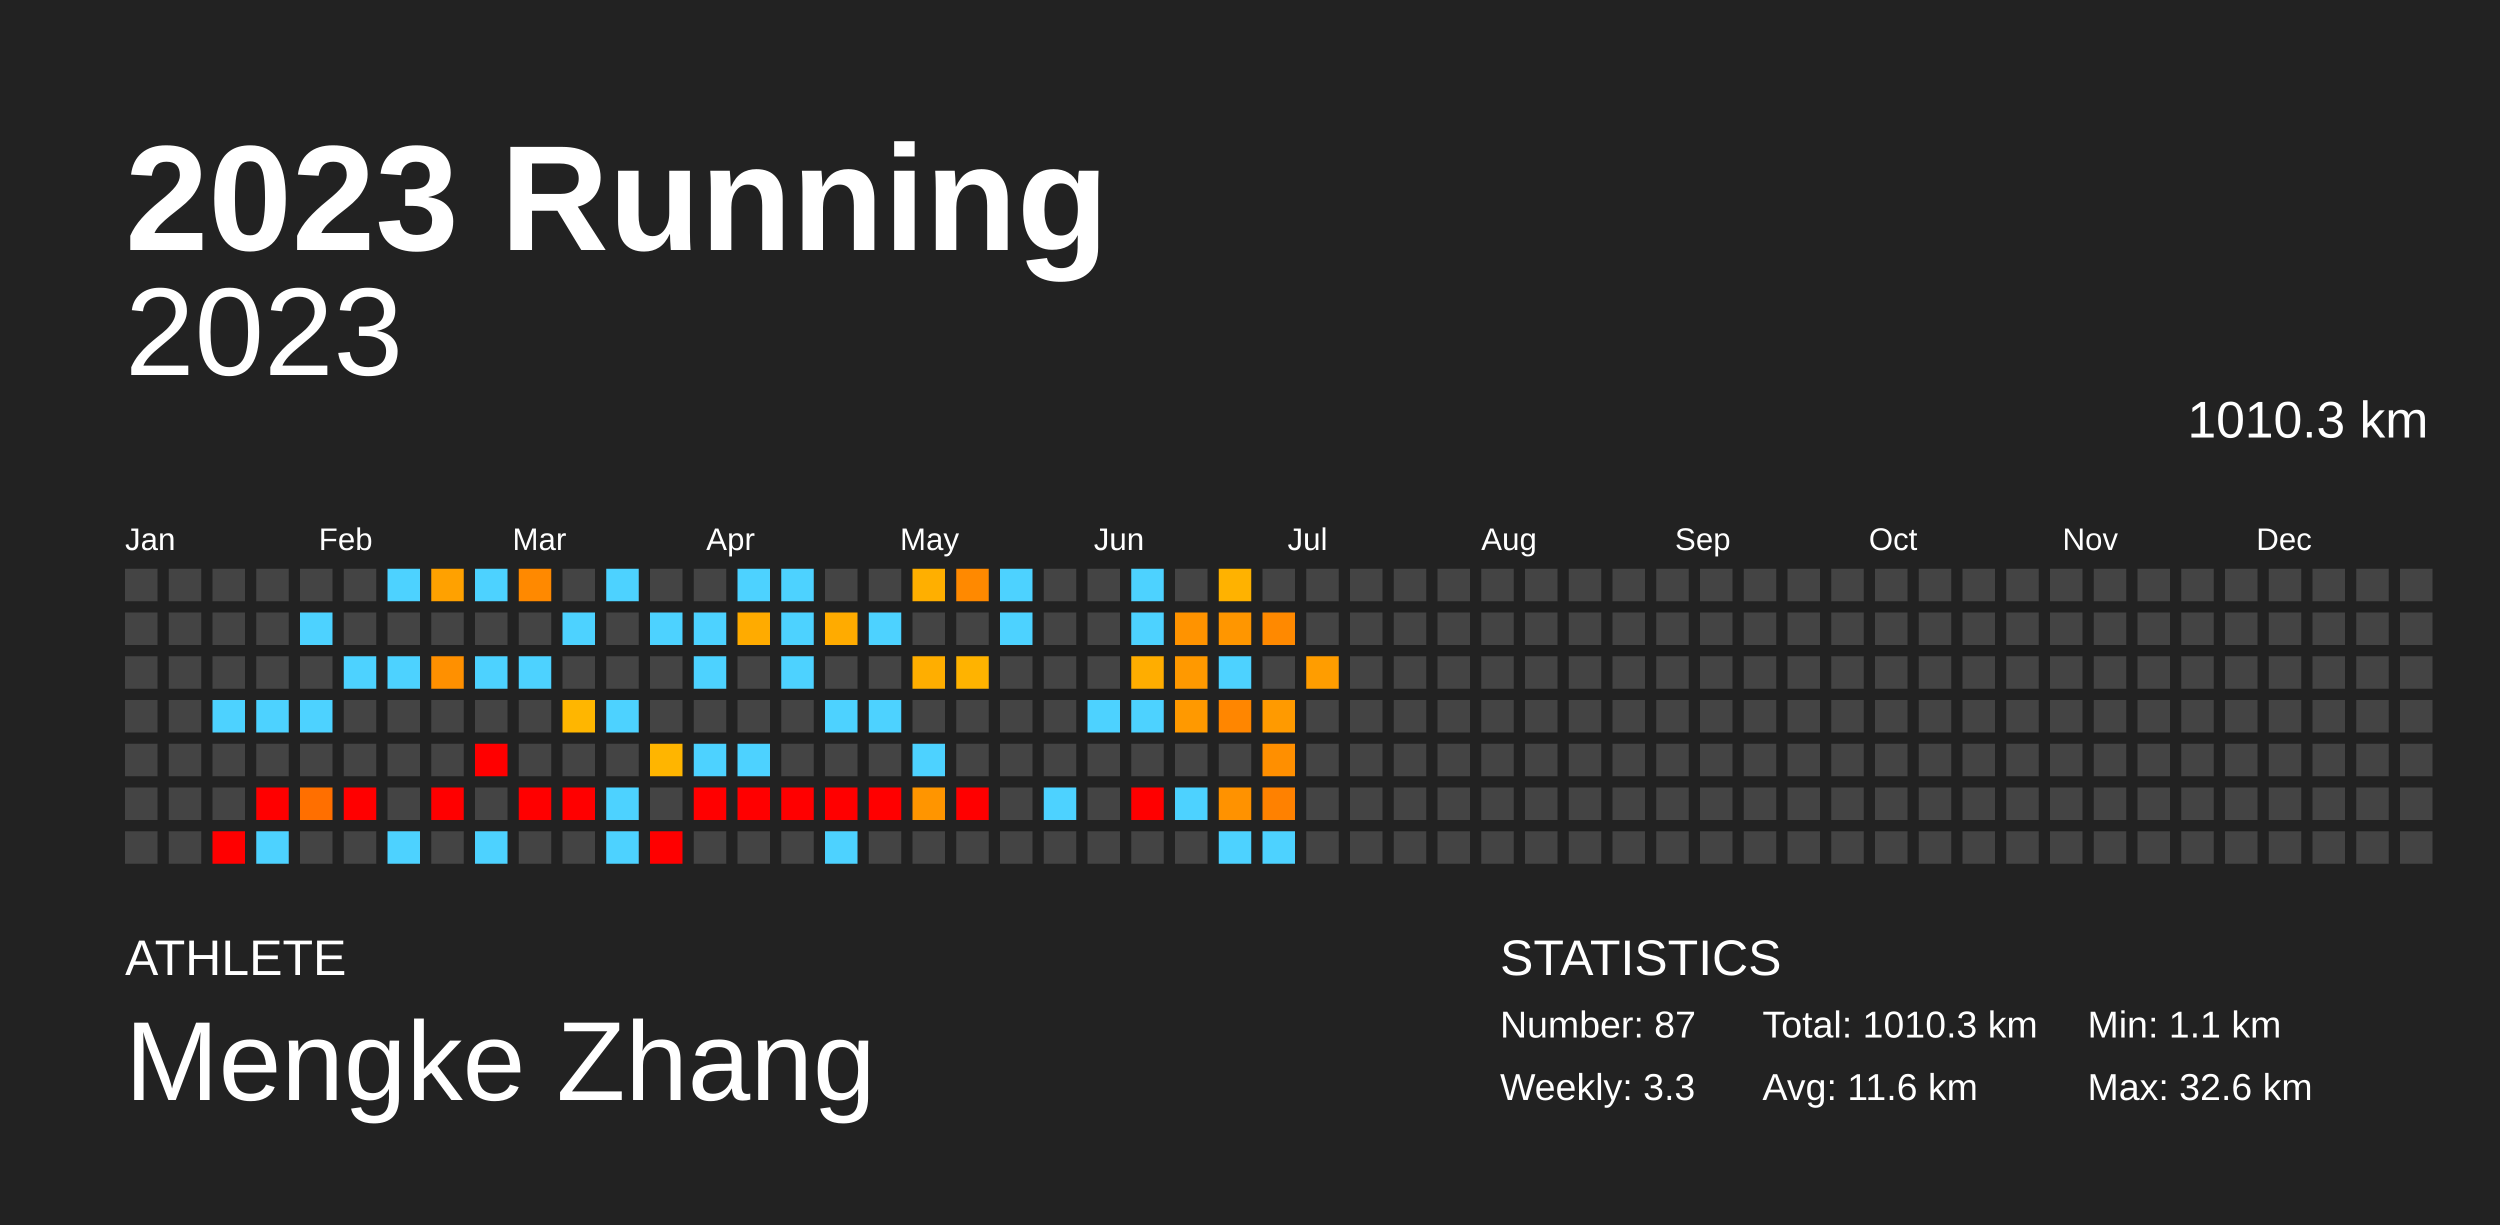
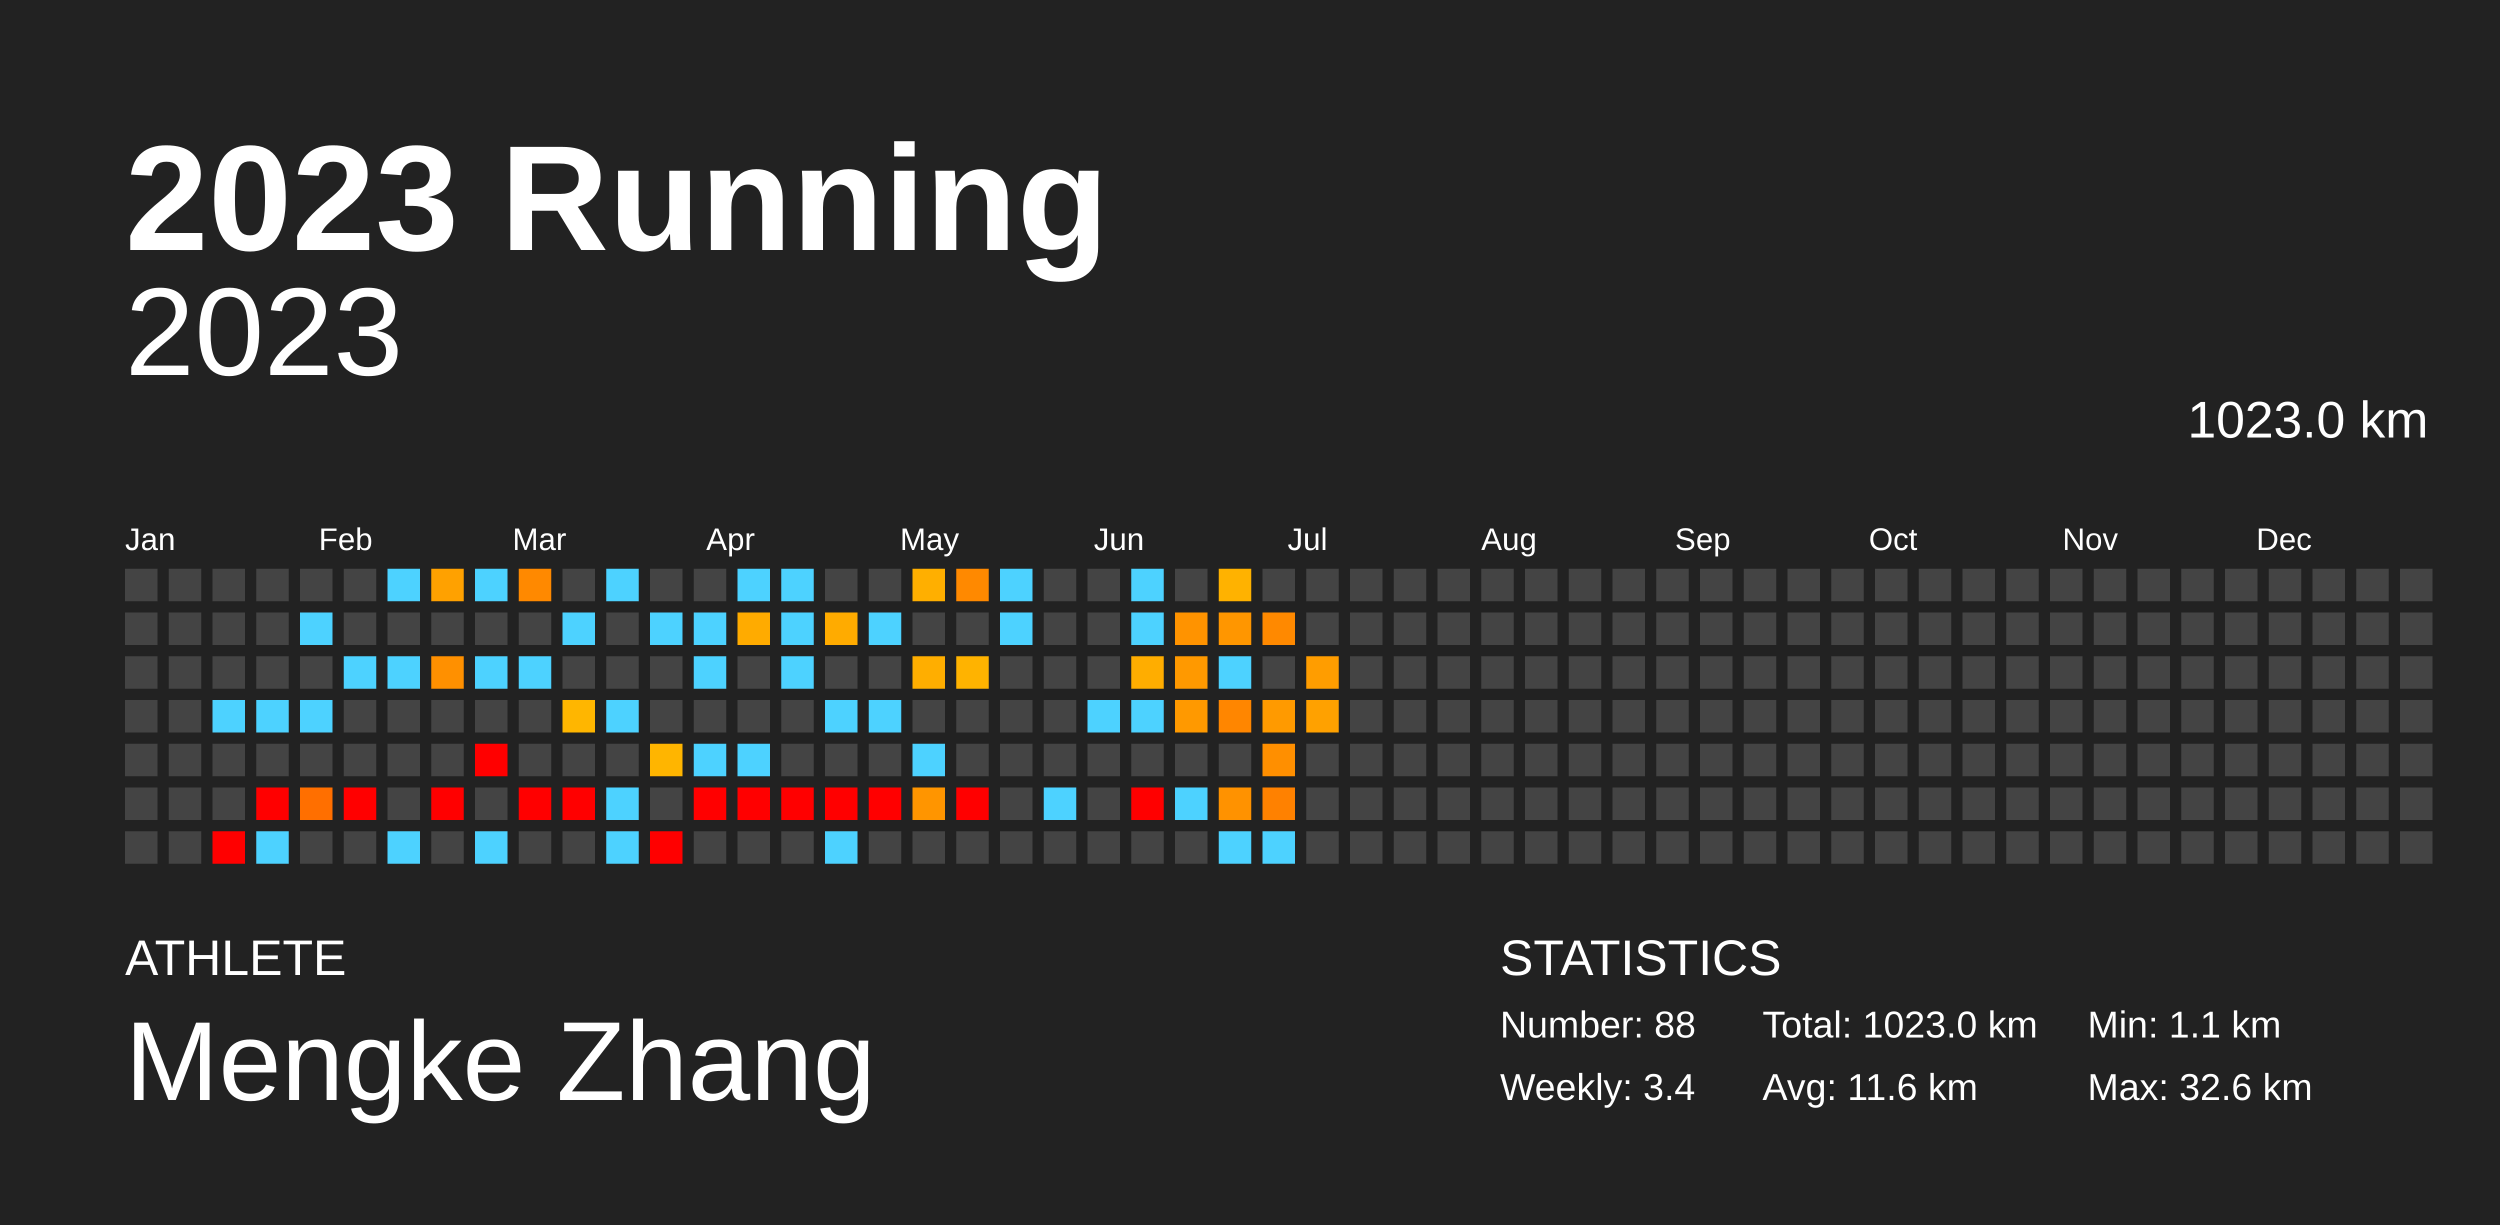
<svg xmlns="http://www.w3.org/2000/svg" baseProfile="full" height="98mm" version="1.1" viewBox="0,0,200,98" width="200mm">
  <defs />
  <rect fill="#222222" height="98" width="200" x="0" y="0" />
  <text fill="#FFFFFF" style="font-size:12px; font-family:Arial; font-weight:bold;" x="10" y="20">2023 Running</text>
  <text fill="#FFFFFF" style="font-size:4px; font-family:Arial" x="10" y="78">ATHLETE</text>
  <text fill="#FFFFFF" style="font-size:9px; font-family:Arial" x="10" y="88">Mengke Zhang</text>
  <text fill="#FFFFFF" style="font-size:4px; font-family:Arial" x="120" y="78">STATISTICS</text>
-   <text fill="#FFFFFF" style="font-size:3px; font-family:Arial" x="120" y="83">Number: 87</text>
-   <text fill="#FFFFFF" style="font-size:3px; font-family:Arial" x="120" y="88">Weekly: 3.3</text>
-   <text fill="#FFFFFF" style="font-size:3px; font-family:Arial" x="141" y="83">Total: 1010.3 km</text>
+   <text fill="#FFFFFF" style="font-size:3px; font-family:Arial" x="120" y="83">Number: 88</text>
+   <text fill="#FFFFFF" style="font-size:3px; font-family:Arial" x="120" y="88">Weekly: 3.4</text>
+   <text fill="#FFFFFF" style="font-size:3px; font-family:Arial" x="141" y="83">Total: 1023.0 km</text>
  <text fill="#FFFFFF" style="font-size:3px; font-family:Arial" x="141" y="88">Avg: 11.6 km</text>
  <text fill="#FFFFFF" style="font-size:3px; font-family:Arial" x="167" y="83">Min: 1.1 km</text>
  <text fill="#FFFFFF" style="font-size:3px; font-family:Arial" x="167" y="88">Max: 32.6 km</text>
  <text alignment-baseline="hanging" fill="#FFFFFF" style="font-size:10.0px; font-family:Arial;" x="10" y="30">2023</text>
-   <text alignment-baseline="hanging" fill="#FFFFFF" style="font-size:4.125px; font-family:Arial;" x="175" y="35">1010.3 km</text>
+   <text alignment-baseline="hanging" fill="#FFFFFF" style="font-size:4.125px; font-family:Arial;" x="175" y="35">1023.0 km</text>
  <text fill="#FFFFFF" style="font-size:2.5px; font-family:Arial" x="10.0" y="44">Jan</text>
  <text fill="#FFFFFF" style="font-size:2.5px; font-family:Arial" x="25.5" y="44">Feb</text>
  <text fill="#FFFFFF" style="font-size:2.5px; font-family:Arial" x="41.0" y="44">Mar</text>
  <text fill="#FFFFFF" style="font-size:2.5px; font-family:Arial" x="56.5" y="44">Apr</text>
  <text fill="#FFFFFF" style="font-size:2.5px; font-family:Arial" x="72.0" y="44">May</text>
  <text fill="#FFFFFF" style="font-size:2.5px; font-family:Arial" x="87.5" y="44">Jun</text>
  <text fill="#FFFFFF" style="font-size:2.5px; font-family:Arial" x="103.0" y="44">Jul</text>
  <text fill="#FFFFFF" style="font-size:2.5px; font-family:Arial" x="118.5" y="44">Aug</text>
  <text fill="#FFFFFF" style="font-size:2.5px; font-family:Arial" x="134.0" y="44">Sep</text>
  <text fill="#FFFFFF" style="font-size:2.5px; font-family:Arial" x="149.5" y="44">Oct</text>
  <text fill="#FFFFFF" style="font-size:2.5px; font-family:Arial" x="165.0" y="44">Nov</text>
  <text fill="#FFFFFF" style="font-size:2.5px; font-family:Arial" x="180.5" y="44">Dec</text>
  <rect fill="#444444" height="2.6" width="2.6" x="10.0" y="45.5" />
  <rect fill="#444444" height="2.6" width="2.6" x="10.0" y="49.0" />
  <rect fill="#444444" height="2.6" width="2.6" x="10.0" y="52.5" />
  <rect fill="#444444" height="2.6" width="2.6" x="10.0" y="56.0" />
  <rect fill="#444444" height="2.6" width="2.6" x="10.0" y="59.5" />
  <rect fill="#444444" height="2.6" width="2.6" x="10.0" y="63.0" />
  <rect fill="#444444" height="2.6" width="2.6" x="10.0" y="66.5" />
  <rect fill="#444444" height="2.6" width="2.6" x="13.5" y="45.5" />
  <rect fill="#444444" height="2.6" width="2.6" x="13.5" y="49.0" />
  <rect fill="#444444" height="2.6" width="2.6" x="13.5" y="52.5" />
  <rect fill="#444444" height="2.6" width="2.6" x="13.5" y="56.0" />
  <rect fill="#444444" height="2.6" width="2.6" x="13.5" y="59.5" />
  <rect fill="#444444" height="2.6" width="2.6" x="13.5" y="63.0" />
  <rect fill="#444444" height="2.6" width="2.6" x="13.5" y="66.5" />
  <rect fill="#444444" height="2.6" width="2.6" x="17.0" y="45.5" />
  <rect fill="#444444" height="2.6" width="2.6" x="17.0" y="49.0" />
  <rect fill="#444444" height="2.6" width="2.6" x="17.0" y="52.5" />
  <rect fill="#4dd2ff" height="2.6" width="2.6" x="17.0" y="56.0" />
  <rect fill="#444444" height="2.6" width="2.6" x="17.0" y="59.5" />
  <rect fill="#444444" height="2.6" width="2.6" x="17.0" y="63.0" />
  <rect fill="red" height="2.6" width="2.6" x="17.0" y="66.5" />
  <rect fill="#444444" height="2.6" width="2.6" x="20.5" y="45.5" />
  <rect fill="#444444" height="2.6" width="2.6" x="20.5" y="49.0" />
  <rect fill="#444444" height="2.6" width="2.6" x="20.5" y="52.5" />
  <rect fill="#4dd2ff" height="2.6" width="2.6" x="20.5" y="56.0" />
  <rect fill="#444444" height="2.6" width="2.6" x="20.5" y="59.5" />
  <rect fill="red" height="2.6" width="2.6" x="20.5" y="63.0" />
  <rect fill="#4dd2ff" height="2.6" width="2.6" x="20.5" y="66.5" />
  <rect fill="#444444" height="2.6" width="2.6" x="24.0" y="45.5" />
  <rect fill="#4dd2ff" height="2.6" width="2.6" x="24.0" y="49.0" />
  <rect fill="#444444" height="2.6" width="2.6" x="24.0" y="52.5" />
  <rect fill="#4dd2ff" height="2.6" width="2.6" x="24.0" y="56.0" />
  <rect fill="#444444" height="2.6" width="2.6" x="24.0" y="59.5" />
  <rect fill="#ff6f00" height="2.6" width="2.6" x="24.0" y="63.0" />
  <rect fill="#444444" height="2.6" width="2.6" x="24.0" y="66.5" />
  <rect fill="#444444" height="2.6" width="2.6" x="27.5" y="45.5" />
  <rect fill="#444444" height="2.6" width="2.6" x="27.5" y="49.0" />
  <rect fill="#4dd2ff" height="2.6" width="2.6" x="27.5" y="52.5" />
  <rect fill="#444444" height="2.6" width="2.6" x="27.5" y="56.0" />
  <rect fill="#444444" height="2.6" width="2.6" x="27.5" y="59.5" />
  <rect fill="red" height="2.6" width="2.6" x="27.5" y="63.0" />
  <rect fill="#444444" height="2.6" width="2.6" x="27.5" y="66.5" />
  <rect fill="#4dd2ff" height="2.6" width="2.6" x="31.0" y="45.5" />
  <rect fill="#444444" height="2.6" width="2.6" x="31.0" y="49.0" />
  <rect fill="#4dd2ff" height="2.6" width="2.6" x="31.0" y="52.5" />
  <rect fill="#444444" height="2.6" width="2.6" x="31.0" y="56.0" />
  <rect fill="#444444" height="2.6" width="2.6" x="31.0" y="59.5" />
  <rect fill="#444444" height="2.6" width="2.6" x="31.0" y="63.0" />
  <rect fill="#4dd2ff" height="2.6" width="2.6" x="31.0" y="66.5" />
  <rect fill="#ffa100" height="2.6" width="2.6" x="34.5" y="45.5" />
  <rect fill="#444444" height="2.6" width="2.6" x="34.5" y="49.0" />
  <rect fill="#ff9000" height="2.6" width="2.6" x="34.5" y="52.5" />
  <rect fill="#444444" height="2.6" width="2.6" x="34.5" y="56.0" />
  <rect fill="#444444" height="2.6" width="2.6" x="34.5" y="59.5" />
  <rect fill="red" height="2.6" width="2.6" x="34.5" y="63.0" />
  <rect fill="#444444" height="2.6" width="2.6" x="34.5" y="66.5" />
  <rect fill="#4dd2ff" height="2.6" width="2.6" x="38.0" y="45.5" />
  <rect fill="#444444" height="2.6" width="2.6" x="38.0" y="49.0" />
  <rect fill="#4dd2ff" height="2.6" width="2.6" x="38.0" y="52.5" />
  <rect fill="#444444" height="2.6" width="2.6" x="38.0" y="56.0" />
  <rect fill="red" height="2.6" width="2.6" x="38.0" y="59.5" />
  <rect fill="#444444" height="2.6" width="2.6" x="38.0" y="63.0" />
  <rect fill="#4dd2ff" height="2.6" width="2.6" x="38.0" y="66.5" />
  <rect fill="#ff8900" height="2.6" width="2.6" x="41.5" y="45.5" />
  <rect fill="#444444" height="2.6" width="2.6" x="41.5" y="49.0" />
  <rect fill="#4dd2ff" height="2.6" width="2.6" x="41.5" y="52.5" />
  <rect fill="#444444" height="2.6" width="2.6" x="41.5" y="56.0" />
  <rect fill="#444444" height="2.6" width="2.6" x="41.5" y="59.5" />
  <rect fill="red" height="2.6" width="2.6" x="41.5" y="63.0" />
  <rect fill="#444444" height="2.6" width="2.6" x="41.5" y="66.5" />
  <rect fill="#444444" height="2.6" width="2.6" x="45.0" y="45.5" />
  <rect fill="#4dd2ff" height="2.6" width="2.6" x="45.0" y="49.0" />
  <rect fill="#444444" height="2.6" width="2.6" x="45.0" y="52.5" />
  <rect fill="#ffb600" height="2.6" width="2.6" x="45.0" y="56.0" />
  <rect fill="#444444" height="2.6" width="2.6" x="45.0" y="59.5" />
  <rect fill="red" height="2.6" width="2.6" x="45.0" y="63.0" />
  <rect fill="#444444" height="2.6" width="2.6" x="45.0" y="66.5" />
  <rect fill="#4dd2ff" height="2.6" width="2.6" x="48.5" y="45.5" />
  <rect fill="#444444" height="2.6" width="2.6" x="48.5" y="49.0" />
  <rect fill="#444444" height="2.6" width="2.6" x="48.5" y="52.5" />
  <rect fill="#4dd2ff" height="2.6" width="2.6" x="48.5" y="56.0" />
  <rect fill="#444444" height="2.6" width="2.6" x="48.5" y="59.5" />
  <rect fill="#4dd2ff" height="2.6" width="2.6" x="48.5" y="63.0" />
  <rect fill="#4dd2ff" height="2.6" width="2.6" x="48.5" y="66.5" />
  <rect fill="#444444" height="2.6" width="2.6" x="52.0" y="45.5" />
  <rect fill="#4dd2ff" height="2.6" width="2.6" x="52.0" y="49.0" />
  <rect fill="#444444" height="2.6" width="2.6" x="52.0" y="52.5" />
  <rect fill="#444444" height="2.6" width="2.6" x="52.0" y="56.0" />
  <rect fill="#ffb500" height="2.6" width="2.6" x="52.0" y="59.5" />
  <rect fill="#444444" height="2.6" width="2.6" x="52.0" y="63.0" />
  <rect fill="red" height="2.6" width="2.6" x="52.0" y="66.5" />
  <rect fill="#444444" height="2.6" width="2.6" x="55.5" y="45.5" />
  <rect fill="#4dd2ff" height="2.6" width="2.6" x="55.5" y="49.0" />
  <rect fill="#4dd2ff" height="2.6" width="2.6" x="55.5" y="52.5" />
  <rect fill="#444444" height="2.6" width="2.6" x="55.5" y="56.0" />
  <rect fill="#4dd2ff" height="2.6" width="2.6" x="55.5" y="59.5" />
  <rect fill="red" height="2.6" width="2.6" x="55.5" y="63.0" />
  <rect fill="#444444" height="2.6" width="2.6" x="55.5" y="66.5" />
  <rect fill="#4dd2ff" height="2.6" width="2.6" x="59.0" y="45.5" />
  <rect fill="#ffab00" height="2.6" width="2.6" x="59.0" y="49.0" />
  <rect fill="#444444" height="2.6" width="2.6" x="59.0" y="52.5" />
  <rect fill="#444444" height="2.6" width="2.6" x="59.0" y="56.0" />
  <rect fill="#4dd2ff" height="2.6" width="2.6" x="59.0" y="59.5" />
  <rect fill="red" height="2.6" width="2.6" x="59.0" y="63.0" />
  <rect fill="#444444" height="2.6" width="2.6" x="59.0" y="66.5" />
  <rect fill="#4dd2ff" height="2.6" width="2.6" x="62.5" y="45.5" />
  <rect fill="#4dd2ff" height="2.6" width="2.6" x="62.5" y="49.0" />
  <rect fill="#4dd2ff" height="2.6" width="2.6" x="62.5" y="52.5" />
  <rect fill="#444444" height="2.6" width="2.6" x="62.5" y="56.0" />
  <rect fill="#444444" height="2.6" width="2.6" x="62.5" y="59.5" />
  <rect fill="red" height="2.6" width="2.6" x="62.5" y="63.0" />
  <rect fill="#444444" height="2.6" width="2.6" x="62.5" y="66.5" />
  <rect fill="#444444" height="2.6" width="2.6" x="66.0" y="45.5" />
  <rect fill="#ffab00" height="2.6" width="2.6" x="66.0" y="49.0" />
  <rect fill="#444444" height="2.6" width="2.6" x="66.0" y="52.5" />
  <rect fill="#4dd2ff" height="2.6" width="2.6" x="66.0" y="56.0" />
  <rect fill="#444444" height="2.6" width="2.6" x="66.0" y="59.5" />
  <rect fill="red" height="2.6" width="2.6" x="66.0" y="63.0" />
  <rect fill="#4dd2ff" height="2.6" width="2.6" x="66.0" y="66.5" />
  <rect fill="#444444" height="2.6" width="2.6" x="69.5" y="45.5" />
  <rect fill="#4dd2ff" height="2.6" width="2.6" x="69.5" y="49.0" />
  <rect fill="#444444" height="2.6" width="2.6" x="69.5" y="52.5" />
  <rect fill="#4dd2ff" height="2.6" width="2.6" x="69.5" y="56.0" />
  <rect fill="#444444" height="2.6" width="2.6" x="69.5" y="59.5" />
  <rect fill="red" height="2.6" width="2.6" x="69.5" y="63.0" />
  <rect fill="#444444" height="2.6" width="2.6" x="69.5" y="66.5" />
  <rect fill="#ffaf00" height="2.6" width="2.6" x="73.0" y="45.5" />
  <rect fill="#444444" height="2.6" width="2.6" x="73.0" y="49.0" />
  <rect fill="#ffae00" height="2.6" width="2.6" x="73.0" y="52.5" />
  <rect fill="#444444" height="2.6" width="2.6" x="73.0" y="56.0" />
  <rect fill="#4dd2ff" height="2.6" width="2.6" x="73.0" y="59.5" />
  <rect fill="#ff9500" height="2.6" width="2.6" x="73.0" y="63.0" />
  <rect fill="#444444" height="2.6" width="2.6" x="73.0" y="66.5" />
  <rect fill="#ff8900" height="2.6" width="2.6" x="76.5" y="45.5" />
  <rect fill="#444444" height="2.6" width="2.6" x="76.5" y="49.0" />
  <rect fill="#ffb300" height="2.6" width="2.6" x="76.5" y="52.5" />
  <rect fill="#444444" height="2.6" width="2.6" x="76.5" y="56.0" />
  <rect fill="#444444" height="2.6" width="2.6" x="76.5" y="59.5" />
  <rect fill="red" height="2.6" width="2.6" x="76.5" y="63.0" />
  <rect fill="#444444" height="2.6" width="2.6" x="76.5" y="66.5" />
  <rect fill="#4dd2ff" height="2.6" width="2.6" x="80.0" y="45.5" />
  <rect fill="#4dd2ff" height="2.6" width="2.6" x="80.0" y="49.0" />
  <rect fill="#444444" height="2.6" width="2.6" x="80.0" y="52.5" />
  <rect fill="#444444" height="2.6" width="2.6" x="80.0" y="56.0" />
  <rect fill="#444444" height="2.6" width="2.6" x="80.0" y="59.5" />
  <rect fill="#444444" height="2.6" width="2.6" x="80.0" y="63.0" />
  <rect fill="#444444" height="2.6" width="2.6" x="80.0" y="66.5" />
  <rect fill="#444444" height="2.6" width="2.6" x="83.5" y="45.5" />
  <rect fill="#444444" height="2.6" width="2.6" x="83.5" y="49.0" />
  <rect fill="#444444" height="2.6" width="2.6" x="83.5" y="52.5" />
  <rect fill="#444444" height="2.6" width="2.6" x="83.5" y="56.0" />
  <rect fill="#444444" height="2.6" width="2.6" x="83.5" y="59.5" />
  <rect fill="#4dd2ff" height="2.6" width="2.6" x="83.5" y="63.0" />
  <rect fill="#444444" height="2.6" width="2.6" x="83.5" y="66.5" />
  <rect fill="#444444" height="2.6" width="2.6" x="87.0" y="45.5" />
  <rect fill="#444444" height="2.6" width="2.6" x="87.0" y="49.0" />
  <rect fill="#444444" height="2.6" width="2.6" x="87.0" y="52.5" />
  <rect fill="#4dd2ff" height="2.6" width="2.6" x="87.0" y="56.0" />
  <rect fill="#444444" height="2.6" width="2.6" x="87.0" y="59.5" />
  <rect fill="#444444" height="2.6" width="2.6" x="87.0" y="63.0" />
  <rect fill="#444444" height="2.6" width="2.6" x="87.0" y="66.5" />
  <rect fill="#4dd2ff" height="2.6" width="2.6" x="90.5" y="45.5" />
  <rect fill="#4dd2ff" height="2.6" width="2.6" x="90.5" y="49.0" />
  <rect fill="#ffad00" height="2.6" width="2.6" x="90.5" y="52.5" />
  <rect fill="#4dd2ff" height="2.6" width="2.6" x="90.5" y="56.0" />
  <rect fill="#444444" height="2.6" width="2.6" x="90.5" y="59.5" />
  <rect fill="red" height="2.6" width="2.6" x="90.5" y="63.0" />
  <rect fill="#444444" height="2.6" width="2.6" x="90.5" y="66.5" />
  <rect fill="#444444" height="2.6" width="2.6" x="94.0" y="45.5" />
  <rect fill="#ff9300" height="2.6" width="2.6" x="94.0" y="49.0" />
  <rect fill="#ff9900" height="2.6" width="2.6" x="94.0" y="52.5" />
  <rect fill="#ff9900" height="2.6" width="2.6" x="94.0" y="56.0" />
  <rect fill="#444444" height="2.6" width="2.6" x="94.0" y="59.5" />
  <rect fill="#4dd2ff" height="2.6" width="2.6" x="94.0" y="63.0" />
  <rect fill="#444444" height="2.6" width="2.6" x="94.0" y="66.5" />
  <rect fill="#ffb200" height="2.6" width="2.6" x="97.5" y="45.5" />
  <rect fill="#ff9600" height="2.6" width="2.6" x="97.5" y="49.0" />
  <rect fill="#4dd2ff" height="2.6" width="2.6" x="97.5" y="52.5" />
  <rect fill="#ff8600" height="2.6" width="2.6" x="97.5" y="56.0" />
  <rect fill="#444444" height="2.6" width="2.6" x="97.5" y="59.5" />
  <rect fill="#ff9200" height="2.6" width="2.6" x="97.5" y="63.0" />
  <rect fill="#4dd2ff" height="2.6" width="2.6" x="97.5" y="66.5" />
  <rect fill="#444444" height="2.6" width="2.6" x="101.0" y="45.5" />
  <rect fill="#ff8900" height="2.6" width="2.6" x="101.0" y="49.0" />
  <rect fill="#444444" height="2.6" width="2.6" x="101.0" y="52.5" />
  <rect fill="#ff9a00" height="2.6" width="2.6" x="101.0" y="56.0" />
  <rect fill="#ff8f00" height="2.6" width="2.6" x="101.0" y="59.5" />
  <rect fill="#ff8100" height="2.6" width="2.6" x="101.0" y="63.0" />
  <rect fill="#4dd2ff" height="2.6" width="2.6" x="101.0" y="66.5" />
  <rect fill="#444444" height="2.6" width="2.6" x="104.5" y="45.5" />
  <rect fill="#444444" height="2.6" width="2.6" x="104.5" y="49.0" />
  <rect fill="#ff9d00" height="2.6" width="2.6" x="104.5" y="52.5" />
-   <rect fill="#444444" height="2.6" width="2.6" x="104.5" y="56.0" />
+   <rect fill="#ffa100" height="2.6" width="2.6" x="104.5" y="56.0" />
  <rect fill="#444444" height="2.6" width="2.6" x="104.5" y="59.5" />
  <rect fill="#444444" height="2.6" width="2.6" x="104.5" y="63.0" />
  <rect fill="#444444" height="2.6" width="2.6" x="104.5" y="66.5" />
  <rect fill="#444444" height="2.6" width="2.6" x="108.0" y="45.5" />
  <rect fill="#444444" height="2.6" width="2.6" x="108.0" y="49.0" />
  <rect fill="#444444" height="2.6" width="2.6" x="108.0" y="52.5" />
  <rect fill="#444444" height="2.6" width="2.6" x="108.0" y="56.0" />
  <rect fill="#444444" height="2.6" width="2.6" x="108.0" y="59.5" />
  <rect fill="#444444" height="2.6" width="2.6" x="108.0" y="63.0" />
  <rect fill="#444444" height="2.6" width="2.6" x="108.0" y="66.5" />
  <rect fill="#444444" height="2.6" width="2.6" x="111.5" y="45.5" />
  <rect fill="#444444" height="2.6" width="2.6" x="111.5" y="49.0" />
  <rect fill="#444444" height="2.6" width="2.6" x="111.5" y="52.5" />
  <rect fill="#444444" height="2.6" width="2.6" x="111.5" y="56.0" />
  <rect fill="#444444" height="2.6" width="2.6" x="111.5" y="59.5" />
  <rect fill="#444444" height="2.6" width="2.6" x="111.5" y="63.0" />
  <rect fill="#444444" height="2.6" width="2.6" x="111.5" y="66.5" />
  <rect fill="#444444" height="2.6" width="2.6" x="115.0" y="45.5" />
  <rect fill="#444444" height="2.6" width="2.6" x="115.0" y="49.0" />
  <rect fill="#444444" height="2.6" width="2.6" x="115.0" y="52.5" />
  <rect fill="#444444" height="2.6" width="2.6" x="115.0" y="56.0" />
  <rect fill="#444444" height="2.6" width="2.6" x="115.0" y="59.5" />
  <rect fill="#444444" height="2.6" width="2.6" x="115.0" y="63.0" />
  <rect fill="#444444" height="2.6" width="2.6" x="115.0" y="66.5" />
  <rect fill="#444444" height="2.6" width="2.6" x="118.5" y="45.5" />
  <rect fill="#444444" height="2.6" width="2.6" x="118.5" y="49.0" />
  <rect fill="#444444" height="2.6" width="2.6" x="118.5" y="52.5" />
  <rect fill="#444444" height="2.6" width="2.6" x="118.5" y="56.0" />
  <rect fill="#444444" height="2.6" width="2.6" x="118.5" y="59.5" />
  <rect fill="#444444" height="2.6" width="2.6" x="118.5" y="63.0" />
  <rect fill="#444444" height="2.6" width="2.6" x="118.5" y="66.5" />
  <rect fill="#444444" height="2.6" width="2.6" x="122.0" y="45.5" />
  <rect fill="#444444" height="2.6" width="2.6" x="122.0" y="49.0" />
  <rect fill="#444444" height="2.6" width="2.6" x="122.0" y="52.5" />
  <rect fill="#444444" height="2.6" width="2.6" x="122.0" y="56.0" />
  <rect fill="#444444" height="2.6" width="2.6" x="122.0" y="59.5" />
  <rect fill="#444444" height="2.6" width="2.6" x="122.0" y="63.0" />
  <rect fill="#444444" height="2.6" width="2.6" x="122.0" y="66.5" />
  <rect fill="#444444" height="2.6" width="2.6" x="125.5" y="45.5" />
  <rect fill="#444444" height="2.6" width="2.6" x="125.5" y="49.0" />
  <rect fill="#444444" height="2.6" width="2.6" x="125.5" y="52.5" />
  <rect fill="#444444" height="2.6" width="2.6" x="125.5" y="56.0" />
  <rect fill="#444444" height="2.6" width="2.6" x="125.5" y="59.5" />
  <rect fill="#444444" height="2.6" width="2.6" x="125.5" y="63.0" />
  <rect fill="#444444" height="2.6" width="2.6" x="125.5" y="66.5" />
  <rect fill="#444444" height="2.6" width="2.6" x="129.0" y="45.5" />
  <rect fill="#444444" height="2.6" width="2.6" x="129.0" y="49.0" />
  <rect fill="#444444" height="2.6" width="2.6" x="129.0" y="52.5" />
  <rect fill="#444444" height="2.6" width="2.6" x="129.0" y="56.0" />
  <rect fill="#444444" height="2.6" width="2.6" x="129.0" y="59.5" />
  <rect fill="#444444" height="2.6" width="2.6" x="129.0" y="63.0" />
  <rect fill="#444444" height="2.6" width="2.6" x="129.0" y="66.5" />
  <rect fill="#444444" height="2.6" width="2.6" x="132.5" y="45.5" />
  <rect fill="#444444" height="2.6" width="2.6" x="132.5" y="49.0" />
  <rect fill="#444444" height="2.6" width="2.6" x="132.5" y="52.5" />
  <rect fill="#444444" height="2.6" width="2.6" x="132.5" y="56.0" />
  <rect fill="#444444" height="2.6" width="2.6" x="132.5" y="59.5" />
  <rect fill="#444444" height="2.6" width="2.6" x="132.5" y="63.0" />
  <rect fill="#444444" height="2.6" width="2.6" x="132.5" y="66.5" />
  <rect fill="#444444" height="2.6" width="2.6" x="136.0" y="45.5" />
  <rect fill="#444444" height="2.6" width="2.6" x="136.0" y="49.0" />
  <rect fill="#444444" height="2.6" width="2.6" x="136.0" y="52.5" />
  <rect fill="#444444" height="2.6" width="2.6" x="136.0" y="56.0" />
  <rect fill="#444444" height="2.6" width="2.6" x="136.0" y="59.5" />
  <rect fill="#444444" height="2.6" width="2.6" x="136.0" y="63.0" />
  <rect fill="#444444" height="2.6" width="2.6" x="136.0" y="66.5" />
  <rect fill="#444444" height="2.6" width="2.6" x="139.5" y="45.5" />
  <rect fill="#444444" height="2.6" width="2.6" x="139.5" y="49.0" />
  <rect fill="#444444" height="2.6" width="2.6" x="139.5" y="52.5" />
  <rect fill="#444444" height="2.6" width="2.6" x="139.5" y="56.0" />
  <rect fill="#444444" height="2.6" width="2.6" x="139.5" y="59.5" />
  <rect fill="#444444" height="2.6" width="2.6" x="139.5" y="63.0" />
  <rect fill="#444444" height="2.6" width="2.6" x="139.5" y="66.5" />
  <rect fill="#444444" height="2.6" width="2.6" x="143.0" y="45.5" />
  <rect fill="#444444" height="2.6" width="2.6" x="143.0" y="49.0" />
  <rect fill="#444444" height="2.6" width="2.6" x="143.0" y="52.5" />
  <rect fill="#444444" height="2.6" width="2.6" x="143.0" y="56.0" />
  <rect fill="#444444" height="2.6" width="2.6" x="143.0" y="59.5" />
  <rect fill="#444444" height="2.6" width="2.6" x="143.0" y="63.0" />
  <rect fill="#444444" height="2.6" width="2.6" x="143.0" y="66.5" />
  <rect fill="#444444" height="2.6" width="2.6" x="146.5" y="45.5" />
  <rect fill="#444444" height="2.6" width="2.6" x="146.5" y="49.0" />
  <rect fill="#444444" height="2.6" width="2.6" x="146.5" y="52.5" />
  <rect fill="#444444" height="2.6" width="2.6" x="146.5" y="56.0" />
  <rect fill="#444444" height="2.6" width="2.6" x="146.5" y="59.5" />
  <rect fill="#444444" height="2.6" width="2.6" x="146.5" y="63.0" />
  <rect fill="#444444" height="2.6" width="2.6" x="146.5" y="66.5" />
  <rect fill="#444444" height="2.6" width="2.6" x="150.0" y="45.5" />
  <rect fill="#444444" height="2.6" width="2.6" x="150.0" y="49.0" />
  <rect fill="#444444" height="2.6" width="2.6" x="150.0" y="52.5" />
  <rect fill="#444444" height="2.6" width="2.6" x="150.0" y="56.0" />
  <rect fill="#444444" height="2.6" width="2.6" x="150.0" y="59.5" />
  <rect fill="#444444" height="2.6" width="2.6" x="150.0" y="63.0" />
  <rect fill="#444444" height="2.6" width="2.6" x="150.0" y="66.5" />
  <rect fill="#444444" height="2.6" width="2.6" x="153.5" y="45.5" />
  <rect fill="#444444" height="2.6" width="2.6" x="153.5" y="49.0" />
  <rect fill="#444444" height="2.6" width="2.6" x="153.5" y="52.5" />
  <rect fill="#444444" height="2.6" width="2.6" x="153.5" y="56.0" />
  <rect fill="#444444" height="2.6" width="2.6" x="153.5" y="59.5" />
  <rect fill="#444444" height="2.6" width="2.6" x="153.5" y="63.0" />
  <rect fill="#444444" height="2.6" width="2.6" x="153.5" y="66.5" />
  <rect fill="#444444" height="2.6" width="2.6" x="157.0" y="45.5" />
  <rect fill="#444444" height="2.6" width="2.6" x="157.0" y="49.0" />
  <rect fill="#444444" height="2.6" width="2.6" x="157.0" y="52.5" />
  <rect fill="#444444" height="2.6" width="2.6" x="157.0" y="56.0" />
  <rect fill="#444444" height="2.6" width="2.6" x="157.0" y="59.5" />
  <rect fill="#444444" height="2.6" width="2.6" x="157.0" y="63.0" />
  <rect fill="#444444" height="2.6" width="2.6" x="157.0" y="66.5" />
  <rect fill="#444444" height="2.6" width="2.6" x="160.5" y="45.5" />
  <rect fill="#444444" height="2.6" width="2.6" x="160.5" y="49.0" />
  <rect fill="#444444" height="2.6" width="2.6" x="160.5" y="52.5" />
  <rect fill="#444444" height="2.6" width="2.6" x="160.5" y="56.0" />
  <rect fill="#444444" height="2.6" width="2.6" x="160.5" y="59.5" />
  <rect fill="#444444" height="2.6" width="2.6" x="160.5" y="63.0" />
  <rect fill="#444444" height="2.6" width="2.6" x="160.5" y="66.5" />
  <rect fill="#444444" height="2.6" width="2.6" x="164.0" y="45.5" />
  <rect fill="#444444" height="2.6" width="2.6" x="164.0" y="49.0" />
  <rect fill="#444444" height="2.6" width="2.6" x="164.0" y="52.5" />
  <rect fill="#444444" height="2.6" width="2.6" x="164.0" y="56.0" />
  <rect fill="#444444" height="2.6" width="2.6" x="164.0" y="59.5" />
  <rect fill="#444444" height="2.6" width="2.6" x="164.0" y="63.0" />
  <rect fill="#444444" height="2.6" width="2.6" x="164.0" y="66.5" />
  <rect fill="#444444" height="2.6" width="2.6" x="167.5" y="45.5" />
  <rect fill="#444444" height="2.6" width="2.6" x="167.5" y="49.0" />
  <rect fill="#444444" height="2.6" width="2.6" x="167.5" y="52.5" />
  <rect fill="#444444" height="2.6" width="2.6" x="167.5" y="56.0" />
  <rect fill="#444444" height="2.6" width="2.6" x="167.5" y="59.5" />
  <rect fill="#444444" height="2.6" width="2.6" x="167.5" y="63.0" />
  <rect fill="#444444" height="2.6" width="2.6" x="167.5" y="66.5" />
  <rect fill="#444444" height="2.6" width="2.6" x="171.0" y="45.5" />
  <rect fill="#444444" height="2.6" width="2.6" x="171.0" y="49.0" />
  <rect fill="#444444" height="2.6" width="2.6" x="171.0" y="52.5" />
  <rect fill="#444444" height="2.6" width="2.6" x="171.0" y="56.0" />
  <rect fill="#444444" height="2.6" width="2.6" x="171.0" y="59.5" />
  <rect fill="#444444" height="2.6" width="2.6" x="171.0" y="63.0" />
  <rect fill="#444444" height="2.6" width="2.6" x="171.0" y="66.5" />
  <rect fill="#444444" height="2.6" width="2.6" x="174.5" y="45.5" />
  <rect fill="#444444" height="2.6" width="2.6" x="174.5" y="49.0" />
  <rect fill="#444444" height="2.6" width="2.6" x="174.5" y="52.5" />
  <rect fill="#444444" height="2.6" width="2.6" x="174.5" y="56.0" />
  <rect fill="#444444" height="2.6" width="2.6" x="174.5" y="59.5" />
  <rect fill="#444444" height="2.6" width="2.6" x="174.5" y="63.0" />
  <rect fill="#444444" height="2.6" width="2.6" x="174.5" y="66.5" />
  <rect fill="#444444" height="2.6" width="2.6" x="178.0" y="45.5" />
  <rect fill="#444444" height="2.6" width="2.6" x="178.0" y="49.0" />
  <rect fill="#444444" height="2.6" width="2.6" x="178.0" y="52.5" />
  <rect fill="#444444" height="2.6" width="2.6" x="178.0" y="56.0" />
  <rect fill="#444444" height="2.6" width="2.6" x="178.0" y="59.5" />
  <rect fill="#444444" height="2.6" width="2.6" x="178.0" y="63.0" />
  <rect fill="#444444" height="2.6" width="2.6" x="178.0" y="66.5" />
  <rect fill="#444444" height="2.6" width="2.6" x="181.5" y="45.5" />
  <rect fill="#444444" height="2.6" width="2.6" x="181.5" y="49.0" />
  <rect fill="#444444" height="2.6" width="2.6" x="181.5" y="52.5" />
  <rect fill="#444444" height="2.6" width="2.6" x="181.5" y="56.0" />
  <rect fill="#444444" height="2.6" width="2.6" x="181.5" y="59.5" />
  <rect fill="#444444" height="2.6" width="2.6" x="181.5" y="63.0" />
  <rect fill="#444444" height="2.6" width="2.6" x="181.5" y="66.5" />
  <rect fill="#444444" height="2.6" width="2.6" x="185.0" y="45.5" />
  <rect fill="#444444" height="2.6" width="2.6" x="185.0" y="49.0" />
  <rect fill="#444444" height="2.6" width="2.6" x="185.0" y="52.5" />
  <rect fill="#444444" height="2.6" width="2.6" x="185.0" y="56.0" />
  <rect fill="#444444" height="2.6" width="2.6" x="185.0" y="59.5" />
  <rect fill="#444444" height="2.6" width="2.6" x="185.0" y="63.0" />
  <rect fill="#444444" height="2.6" width="2.6" x="185.0" y="66.5" />
  <rect fill="#444444" height="2.6" width="2.6" x="188.5" y="45.5" />
  <rect fill="#444444" height="2.6" width="2.6" x="188.5" y="49.0" />
  <rect fill="#444444" height="2.6" width="2.6" x="188.5" y="52.5" />
  <rect fill="#444444" height="2.6" width="2.6" x="188.5" y="56.0" />
  <rect fill="#444444" height="2.6" width="2.6" x="188.5" y="59.5" />
  <rect fill="#444444" height="2.6" width="2.6" x="188.5" y="63.0" />
  <rect fill="#444444" height="2.6" width="2.6" x="188.5" y="66.5" />
  <rect fill="#444444" height="2.6" width="2.6" x="192.0" y="45.5" />
  <rect fill="#444444" height="2.6" width="2.6" x="192.0" y="49.0" />
  <rect fill="#444444" height="2.6" width="2.6" x="192.0" y="52.5" />
  <rect fill="#444444" height="2.6" width="2.6" x="192.0" y="56.0" />
  <rect fill="#444444" height="2.6" width="2.6" x="192.0" y="59.5" />
  <rect fill="#444444" height="2.6" width="2.6" x="192.0" y="63.0" />
  <rect fill="#444444" height="2.6" width="2.6" x="192.0" y="66.5" />
</svg>
